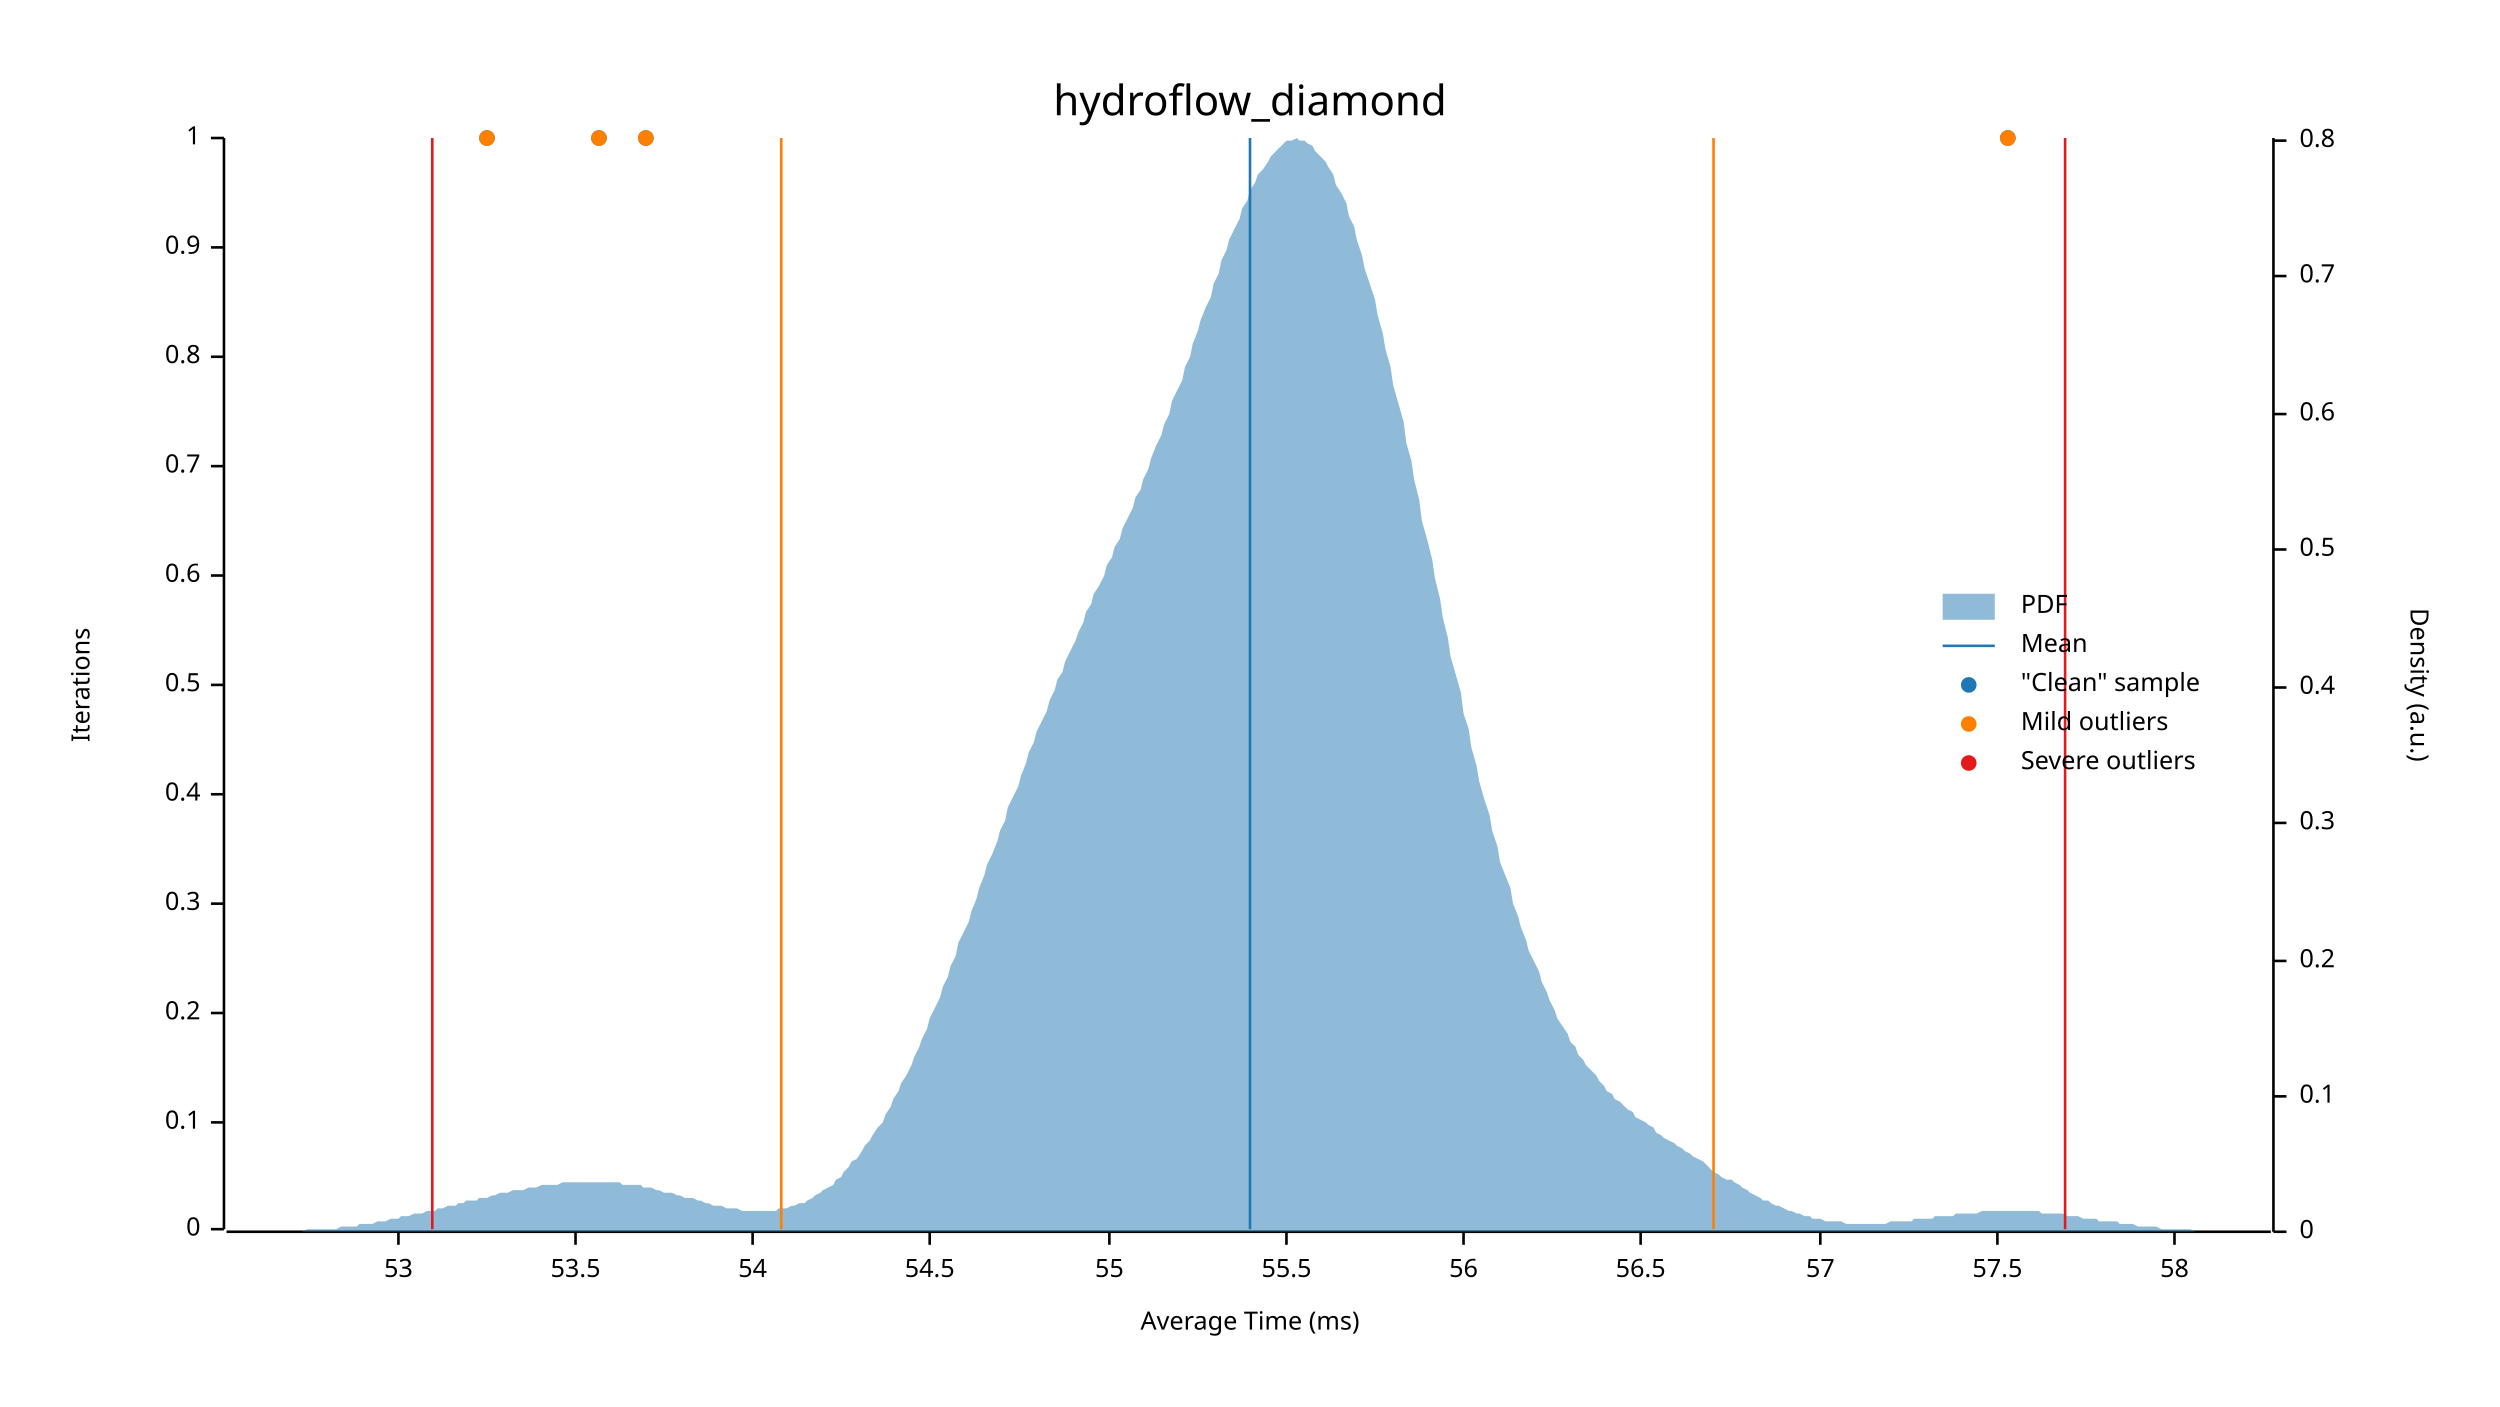
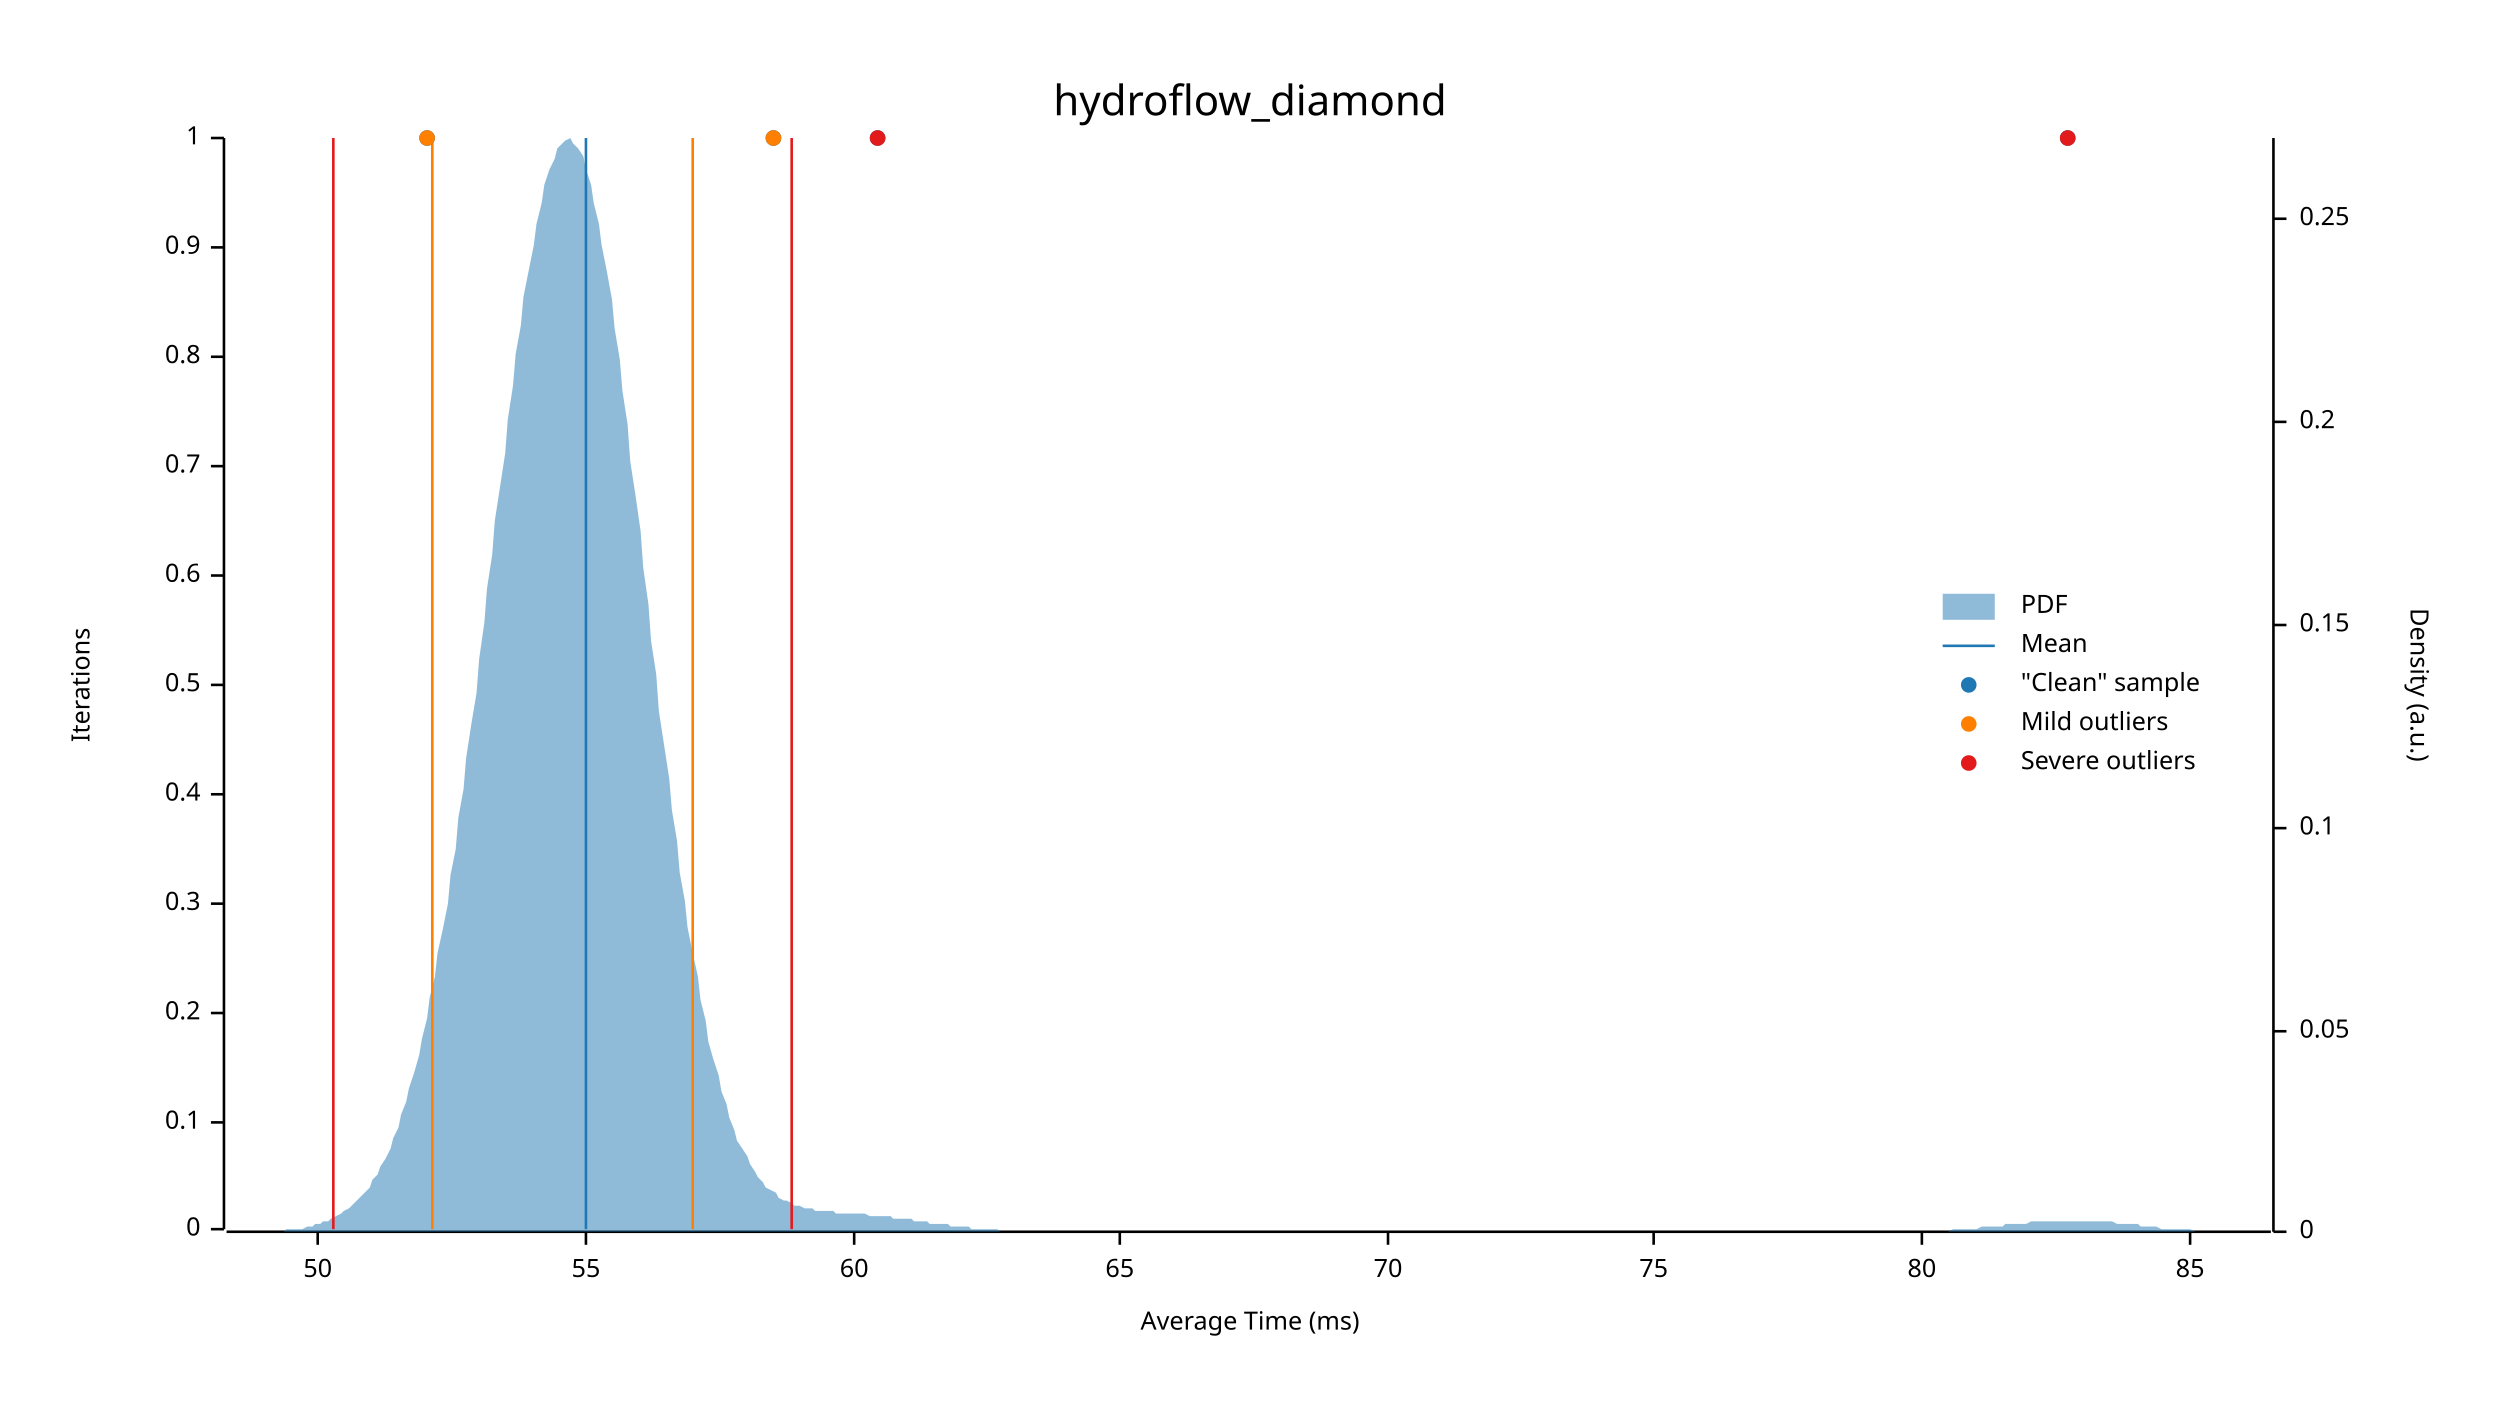
<svg xmlns="http://www.w3.org/2000/svg" width="960" height="540" viewBox="0 0 960 540">
  <text x="480" y="32" dy="0.76em" text-anchor="middle" font-family="sans-serif" font-size="16.129" opacity="1" fill="#000000">
hydroflow_diamond
</text>
  <text x="27" y="263" dy="0.76em" text-anchor="middle" font-family="sans-serif" font-size="9.677" opacity="1" fill="#000000" transform="rotate(270, 27, 263)">
Iterations
</text>
  <text x="480" y="513" dy="-0.5ex" text-anchor="middle" font-family="sans-serif" font-size="9.677" opacity="1" fill="#000000">
Average Time (ms)
</text>
  <polyline fill="none" opacity="1" stroke="#000000" stroke-width="1" points="86,53 86,472 " />
  <text x="77" y="472" dy="0.5ex" text-anchor="end" font-family="sans-serif" font-size="9.677" opacity="1" fill="#000000">
0
</text>
  <polyline fill="none" opacity="1" stroke="#000000" stroke-width="1" points="81,472 86,472 " />
  <text x="77" y="431" dy="0.5ex" text-anchor="end" font-family="sans-serif" font-size="9.677" opacity="1" fill="#000000">
0.1
</text>
  <polyline fill="none" opacity="1" stroke="#000000" stroke-width="1" points="81,431 86,431 " />
  <text x="77" y="389" dy="0.5ex" text-anchor="end" font-family="sans-serif" font-size="9.677" opacity="1" fill="#000000">
0.2
</text>
  <polyline fill="none" opacity="1" stroke="#000000" stroke-width="1" points="81,389 86,389 " />
  <text x="77" y="347" dy="0.5ex" text-anchor="end" font-family="sans-serif" font-size="9.677" opacity="1" fill="#000000">
0.3
</text>
  <polyline fill="none" opacity="1" stroke="#000000" stroke-width="1" points="81,347 86,347 " />
  <text x="77" y="305" dy="0.5ex" text-anchor="end" font-family="sans-serif" font-size="9.677" opacity="1" fill="#000000">
0.4
</text>
  <polyline fill="none" opacity="1" stroke="#000000" stroke-width="1" points="81,305 86,305 " />
  <text x="77" y="263" dy="0.5ex" text-anchor="end" font-family="sans-serif" font-size="9.677" opacity="1" fill="#000000">
0.5
</text>
  <polyline fill="none" opacity="1" stroke="#000000" stroke-width="1" points="81,263 86,263 " />
  <text x="77" y="221" dy="0.5ex" text-anchor="end" font-family="sans-serif" font-size="9.677" opacity="1" fill="#000000">
0.6
</text>
  <polyline fill="none" opacity="1" stroke="#000000" stroke-width="1" points="81,221 86,221 " />
  <text x="77" y="179" dy="0.5ex" text-anchor="end" font-family="sans-serif" font-size="9.677" opacity="1" fill="#000000">
0.7
</text>
  <polyline fill="none" opacity="1" stroke="#000000" stroke-width="1" points="81,179 86,179 " />
  <text x="77" y="137" dy="0.5ex" text-anchor="end" font-family="sans-serif" font-size="9.677" opacity="1" fill="#000000">
0.8
</text>
  <polyline fill="none" opacity="1" stroke="#000000" stroke-width="1" points="81,137 86,137 " />
  <text x="77" y="95" dy="0.5ex" text-anchor="end" font-family="sans-serif" font-size="9.677" opacity="1" fill="#000000">
0.9
</text>
  <polyline fill="none" opacity="1" stroke="#000000" stroke-width="1" points="81,95 86,95 " />
  <text x="77" y="53" dy="0.5ex" text-anchor="end" font-family="sans-serif" font-size="9.677" opacity="1" fill="#000000">
1
</text>
  <polyline fill="none" opacity="1" stroke="#000000" stroke-width="1" points="81,53 86,53 " />
  <polyline fill="none" opacity="1" stroke="#000000" stroke-width="1" points="87,473 872,473 " />
-   <text x="153" y="483" dy="0.76em" text-anchor="middle" font-family="sans-serif" font-size="9.677" opacity="1" fill="#000000">
- 53
+   <text x="122" y="483" dy="0.76em" text-anchor="middle" font-family="sans-serif" font-size="9.677" opacity="1" fill="#000000">
+ 50
</text>
-   <polyline fill="none" opacity="1" stroke="#000000" stroke-width="1" points="153,473 153,478 " />
-   <text x="221" y="483" dy="0.76em" text-anchor="middle" font-family="sans-serif" font-size="9.677" opacity="1" fill="#000000">
- 53.5
- </text>
-   <polyline fill="none" opacity="1" stroke="#000000" stroke-width="1" points="221,473 221,478 " />
-   <text x="289" y="483" dy="0.76em" text-anchor="middle" font-family="sans-serif" font-size="9.677" opacity="1" fill="#000000">
- 54
- </text>
-   <polyline fill="none" opacity="1" stroke="#000000" stroke-width="1" points="289,473 289,478 " />
-   <text x="357" y="483" dy="0.76em" text-anchor="middle" font-family="sans-serif" font-size="9.677" opacity="1" fill="#000000">
- 54.5
- </text>
-   <polyline fill="none" opacity="1" stroke="#000000" stroke-width="1" points="357,473 357,478 " />
-   <text x="426" y="483" dy="0.76em" text-anchor="middle" font-family="sans-serif" font-size="9.677" opacity="1" fill="#000000">
+   <polyline fill="none" opacity="1" stroke="#000000" stroke-width="1" points="122,473 122,478 " />
+   <text x="225" y="483" dy="0.76em" text-anchor="middle" font-family="sans-serif" font-size="9.677" opacity="1" fill="#000000">
55
</text>
-   <polyline fill="none" opacity="1" stroke="#000000" stroke-width="1" points="426,473 426,478 " />
-   <text x="494" y="483" dy="0.76em" text-anchor="middle" font-family="sans-serif" font-size="9.677" opacity="1" fill="#000000">
- 55.5
+   <polyline fill="none" opacity="1" stroke="#000000" stroke-width="1" points="225,473 225,478 " />
+   <text x="328" y="483" dy="0.76em" text-anchor="middle" font-family="sans-serif" font-size="9.677" opacity="1" fill="#000000">
+ 60
</text>
-   <polyline fill="none" opacity="1" stroke="#000000" stroke-width="1" points="494,473 494,478 " />
-   <text x="562" y="483" dy="0.76em" text-anchor="middle" font-family="sans-serif" font-size="9.677" opacity="1" fill="#000000">
- 56
+   <polyline fill="none" opacity="1" stroke="#000000" stroke-width="1" points="328,473 328,478 " />
+   <text x="430" y="483" dy="0.76em" text-anchor="middle" font-family="sans-serif" font-size="9.677" opacity="1" fill="#000000">
+ 65
</text>
-   <polyline fill="none" opacity="1" stroke="#000000" stroke-width="1" points="562,473 562,478 " />
-   <text x="630" y="483" dy="0.76em" text-anchor="middle" font-family="sans-serif" font-size="9.677" opacity="1" fill="#000000">
- 56.5
+   <polyline fill="none" opacity="1" stroke="#000000" stroke-width="1" points="430,473 430,478 " />
+   <text x="533" y="483" dy="0.76em" text-anchor="middle" font-family="sans-serif" font-size="9.677" opacity="1" fill="#000000">
+ 70
</text>
-   <polyline fill="none" opacity="1" stroke="#000000" stroke-width="1" points="630,473 630,478 " />
-   <text x="699" y="483" dy="0.76em" text-anchor="middle" font-family="sans-serif" font-size="9.677" opacity="1" fill="#000000">
- 57
+   <polyline fill="none" opacity="1" stroke="#000000" stroke-width="1" points="533,473 533,478 " />
+   <text x="635" y="483" dy="0.76em" text-anchor="middle" font-family="sans-serif" font-size="9.677" opacity="1" fill="#000000">
+ 75
</text>
-   <polyline fill="none" opacity="1" stroke="#000000" stroke-width="1" points="699,473 699,478 " />
-   <text x="767" y="483" dy="0.76em" text-anchor="middle" font-family="sans-serif" font-size="9.677" opacity="1" fill="#000000">
- 57.5
+   <polyline fill="none" opacity="1" stroke="#000000" stroke-width="1" points="635,473 635,478 " />
+   <text x="738" y="483" dy="0.76em" text-anchor="middle" font-family="sans-serif" font-size="9.677" opacity="1" fill="#000000">
+ 80
</text>
-   <polyline fill="none" opacity="1" stroke="#000000" stroke-width="1" points="767,473 767,478 " />
-   <text x="835" y="483" dy="0.76em" text-anchor="middle" font-family="sans-serif" font-size="9.677" opacity="1" fill="#000000">
- 58
+   <polyline fill="none" opacity="1" stroke="#000000" stroke-width="1" points="738,473 738,478 " />
+   <text x="841" y="483" dy="0.76em" text-anchor="middle" font-family="sans-serif" font-size="9.677" opacity="1" fill="#000000">
+ 85
</text>
-   <polyline fill="none" opacity="1" stroke="#000000" stroke-width="1" points="835,473 835,478 " />
+   <polyline fill="none" opacity="1" stroke="#000000" stroke-width="1" points="841,473 841,478 " />
  <text x="933" y="263" dy="0.76em" text-anchor="middle" font-family="sans-serif" font-size="9.677" opacity="1" fill="#000000" transform="rotate(90, 933, 263)">
Density (a.u.)
</text>
  <polyline fill="none" opacity="1" stroke="#000000" stroke-width="1" points="873,53 873,473 " />
  <text x="883" y="473" dy="0.5ex" text-anchor="start" font-family="sans-serif" font-size="9.677" opacity="1" fill="#000000">
0
</text>
  <polyline fill="none" opacity="1" stroke="#000000" stroke-width="1" points="873,473 878,473 " />
-   <text x="883" y="421" dy="0.5ex" text-anchor="start" font-family="sans-serif" font-size="9.677" opacity="1" fill="#000000">
+   <text x="883" y="396" dy="0.5ex" text-anchor="start" font-family="sans-serif" font-size="9.677" opacity="1" fill="#000000">
+ 0.05
+ </text>
+   <polyline fill="none" opacity="1" stroke="#000000" stroke-width="1" points="873,396 878,396 " />
+   <text x="883" y="318" dy="0.5ex" text-anchor="start" font-family="sans-serif" font-size="9.677" opacity="1" fill="#000000">
0.1
</text>
-   <polyline fill="none" opacity="1" stroke="#000000" stroke-width="1" points="873,421 878,421 " />
-   <text x="883" y="369" dy="0.5ex" text-anchor="start" font-family="sans-serif" font-size="9.677" opacity="1" fill="#000000">
+   <polyline fill="none" opacity="1" stroke="#000000" stroke-width="1" points="873,318 878,318 " />
+   <text x="883" y="240" dy="0.5ex" text-anchor="start" font-family="sans-serif" font-size="9.677" opacity="1" fill="#000000">
+ 0.15
+ </text>
+   <polyline fill="none" opacity="1" stroke="#000000" stroke-width="1" points="873,240 878,240 " />
+   <text x="883" y="162" dy="0.5ex" text-anchor="start" font-family="sans-serif" font-size="9.677" opacity="1" fill="#000000">
0.2
</text>
-   <polyline fill="none" opacity="1" stroke="#000000" stroke-width="1" points="873,369 878,369 " />
-   <text x="883" y="316" dy="0.5ex" text-anchor="start" font-family="sans-serif" font-size="9.677" opacity="1" fill="#000000">
- 0.3
+   <polyline fill="none" opacity="1" stroke="#000000" stroke-width="1" points="873,162 878,162 " />
+   <text x="883" y="84" dy="0.5ex" text-anchor="start" font-family="sans-serif" font-size="9.677" opacity="1" fill="#000000">
+ 0.25
</text>
-   <polyline fill="none" opacity="1" stroke="#000000" stroke-width="1" points="873,316 878,316 " />
-   <text x="883" y="264" dy="0.5ex" text-anchor="start" font-family="sans-serif" font-size="9.677" opacity="1" fill="#000000">
- 0.4
- </text>
-   <polyline fill="none" opacity="1" stroke="#000000" stroke-width="1" points="873,264 878,264 " />
-   <text x="883" y="211" dy="0.5ex" text-anchor="start" font-family="sans-serif" font-size="9.677" opacity="1" fill="#000000">
- 0.5
- </text>
-   <polyline fill="none" opacity="1" stroke="#000000" stroke-width="1" points="873,211 878,211 " />
-   <text x="883" y="159" dy="0.5ex" text-anchor="start" font-family="sans-serif" font-size="9.677" opacity="1" fill="#000000">
- 0.6
- </text>
-   <polyline fill="none" opacity="1" stroke="#000000" stroke-width="1" points="873,159 878,159 " />
-   <text x="883" y="106" dy="0.5ex" text-anchor="start" font-family="sans-serif" font-size="9.677" opacity="1" fill="#000000">
- 0.7
- </text>
-   <polyline fill="none" opacity="1" stroke="#000000" stroke-width="1" points="873,106 878,106 " />
-   <text x="883" y="54" dy="0.5ex" text-anchor="start" font-family="sans-serif" font-size="9.677" opacity="1" fill="#000000">
- 0.8
- </text>
-   <polyline fill="none" opacity="1" stroke="#000000" stroke-width="1" points="873,54 878,54 " />
-   <polygon opacity="0.5" fill="#1F78B4" points="87,473 88,473 90,473 91,473 93,473 94,473 96,473 98,473 99,473 101,473 102,473 104,473 105,473 107,473 109,473 110,473 112,473 113,473 115,473 116,473 118,472 120,472 121,472 123,472 124,472 126,472 127,472 129,472 131,471 132,471 134,471 135,471 137,471 138,470 140,470 142,470 143,470 145,469 146,469 148,469 150,468 151,468 153,468 154,467 156,467 157,467 159,466 161,466 162,466 164,465 165,465 167,465 168,464 170,464 172,463 173,463 175,463 176,462 178,462 179,461 181,461 183,461 184,460 186,460 187,460 189,459 190,459 192,458 194,458 195,458 197,457 198,457 200,457 201,457 203,456 205,456 206,456 208,455 209,455 211,455 213,455 214,455 216,454 217,454 219,454 220,454 222,454 224,454 225,454 227,454 228,454 230,454 231,454 233,454 235,454 236,454 238,454 239,455 241,455 242,455 244,455 246,455 247,456 249,456 250,456 252,457 253,457 255,458 257,458 258,458 260,459 261,459 263,460 264,460 266,460 268,461 269,461 271,462 272,462 274,463 276,463 277,463 279,464 280,464 282,464 283,464 285,465 287,465 288,465 290,465 291,465 293,465 294,465 296,465 298,465 299,464 301,464 302,464 304,463 305,463 307,462 309,462 310,461 312,460 313,459 315,458 316,457 318,456 320,455 321,453 323,452 324,450 326,448 327,446 329,445 331,442 332,440 334,438 335,436 337,433 339,431 340,428 342,425 343,422 345,419 346,416 348,413 350,409 351,406 353,402 354,399 356,395 357,391 359,387 361,383 362,379 364,375 365,371 367,367 368,362 370,358 372,354 373,350 375,345 376,341 378,336 379,332 381,328 383,323 384,319 386,315 387,310 389,306 391,302 392,298 394,293 395,289 397,285 398,281 400,277 402,273 403,269 405,265 406,261 408,258 409,254 411,250 413,246 414,243 416,239 417,235 419,232 420,228 422,225 424,221 425,217 427,214 428,210 430,207 431,203 433,199 435,195 436,191 438,188 439,184 441,180 442,176 444,171 446,167 447,163 449,159 450,154 452,150 454,146 455,141 457,137 458,132 460,127 461,123 463,118 465,114 466,109 468,105 469,100 471,96 472,92 474,88 476,84 477,80 479,77 480,73 482,70 483,67 485,65 487,62 488,60 490,58 491,57 493,55 494,54 496,54 498,53 499,54 501,54 502,55 504,56 505,58 507,60 509,62 510,64 512,67 513,71 515,74 517,78 518,83 520,87 521,92 523,98 524,103 526,109 528,115 529,121 531,128 532,134 534,141 535,148 537,155 539,162 540,170 542,177 543,184 545,192 546,200 548,207 550,215 551,222 553,230 554,237 556,245 557,252 559,259 561,266 562,274 564,280 565,287 567,294 568,300 570,307 572,313 573,319 575,325 576,331 578,336 580,341 581,347 583,352 584,356 586,361 587,365 589,369 591,373 592,377 594,381 595,384 597,388 598,391 600,394 602,397 603,400 605,402 606,405 608,407 609,409 611,411 613,413 614,415 616,417 617,419 619,420 620,422 622,423 624,425 625,426 627,427 628,429 630,430 632,431 633,432 635,433 636,435 638,436 639,437 641,438 643,439 644,440 646,441 647,442 649,443 650,444 652,445 654,446 655,447 657,449 658,450 660,451 661,452 663,453 665,453 666,454 668,455 669,456 671,457 672,458 674,459 676,460 677,461 679,461 680,462 682,463 683,463 685,464 687,465 688,465 690,466 691,466 693,467 695,467 696,468 698,468 699,468 701,469 702,469 704,469 706,469 707,469 709,470 710,470 712,470 713,470 715,470 717,470 718,470 720,470 721,470 723,470 724,470 726,469 728,469 729,469 731,469 732,469 734,469 735,468 737,468 739,468 740,468 742,468 743,467 745,467 746,467 748,467 750,467 751,466 753,466 754,466 756,466 758,466 759,466 761,465 762,465 764,465 765,465 767,465 769,465 770,465 772,465 773,465 775,465 776,465 778,465 780,465 781,465 783,465 784,466 786,466 787,466 789,466 791,466 792,466 794,467 795,467 797,467 798,467 800,468 802,468 803,468 805,468 806,469 808,469 809,469 811,469 813,469 814,470 816,470 817,470 819,470 821,471 822,471 824,471 825,471 827,471 828,471 830,472 832,472 833,472 835,472 836,472 838,472 839,472 841,472 843,473 844,473 846,473 847,473 849,473 850,473 852,473 854,473 855,473 857,473 858,473 860,473 861,473 863,473 865,473 866,473 868,473 869,473 871,473 873,473 873,473 87,473 " />
-   <polyline fill="none" opacity="1" stroke="#1F78B4" stroke-width="1" points="480,472 480,53 " />
-   <polyline fill="none" opacity="1" stroke="#FF7F00" stroke-width="1" points="300,472 300,53 " />
-   <polyline fill="none" opacity="1" stroke="#FF7F00" stroke-width="1" points="658,472 658,53 " />
-   <polyline fill="none" opacity="1" stroke="#E31A1C" stroke-width="1" points="166,472 166,53 " />
-   <polyline fill="none" opacity="1" stroke="#E31A1C" stroke-width="1" points="793,472 793,53 " />
-   <circle cx="771" cy="53" r="3" opacity="1" fill="#1F78B4" stroke="none" stroke-width="1" />
-   <circle cx="187" cy="53" r="3" opacity="1" fill="#1F78B4" stroke="none" stroke-width="1" />
-   <circle cx="248" cy="53" r="3" opacity="1" fill="#1F78B4" stroke="none" stroke-width="1" />
-   <circle cx="230" cy="53" r="3" opacity="1" fill="#1F78B4" stroke="none" stroke-width="1" />
-   <circle cx="771" cy="53" r="3" opacity="1" fill="#FF7F00" stroke="none" stroke-width="1" />
-   <circle cx="187" cy="53" r="3" opacity="1" fill="#FF7F00" stroke="none" stroke-width="1" />
-   <circle cx="248" cy="53" r="3" opacity="1" fill="#FF7F00" stroke="none" stroke-width="1" />
-   <circle cx="230" cy="53" r="3" opacity="1" fill="#FF7F00" stroke="none" stroke-width="1" />
+   <polyline fill="none" opacity="1" stroke="#000000" stroke-width="1" points="873,84 878,84 " />
+   <polygon opacity="0.5" fill="#1F78B4" points="87,473 88,473 90,473 91,473 93,473 94,473 96,473 98,473 99,473 101,473 102,473 104,473 105,473 107,473 109,473 110,472 112,472 113,472 115,472 116,472 118,471 120,471 121,470 123,470 124,469 126,469 127,468 129,467 131,466 132,465 134,464 135,463 137,461 138,460 140,458 142,456 143,453 145,451 146,448 148,445 150,441 151,437 153,433 154,428 156,423 157,418 159,412 161,405 162,399 164,391 165,383 167,375 168,366 170,357 172,347 173,336 175,326 176,314 178,303 179,291 181,278 183,266 184,253 186,239 187,226 189,213 190,200 192,187 194,174 195,161 197,148 198,136 200,125 201,114 203,104 205,94 206,86 208,78 209,71 211,65 213,61 214,57 216,55 217,54 219,53 220,55 222,57 224,60 225,65 227,71 228,78 230,86 231,94 233,104 235,115 236,126 238,138 239,150 241,163 242,177 244,190 246,204 247,218 249,232 250,246 252,259 253,273 255,286 257,299 258,311 260,323 261,335 263,346 264,356 266,366 268,375 269,384 271,392 272,400 274,407 276,413 277,419 279,424 280,429 282,434 283,438 285,441 287,444 288,447 290,450 291,452 293,454 294,456 296,457 298,458 299,460 301,461 302,461 304,462 305,463 307,463 309,464 310,464 312,464 313,465 315,465 316,465 318,465 320,465 321,466 323,466 324,466 326,466 327,466 329,466 331,466 332,466 334,467 335,467 337,467 339,467 340,467 342,467 343,468 345,468 346,468 348,468 350,468 351,469 353,469 354,469 356,469 357,470 359,470 361,470 362,470 364,470 365,471 367,471 368,471 370,471 372,471 373,472 375,472 376,472 378,472 379,472 381,472 383,472 384,473 386,473 387,473 389,473 391,473 392,473 394,473 395,473 397,473 398,473 400,473 402,473 403,473 405,473 406,473 408,473 409,473 411,473 413,473 414,473 416,473 417,473 419,473 420,473 422,473 424,473 425,473 427,473 428,473 430,473 431,473 433,473 435,473 436,473 438,473 439,473 441,473 442,473 444,473 446,473 447,473 449,473 450,473 452,473 454,473 455,473 457,473 458,473 460,473 461,473 463,473 465,473 466,473 468,473 469,473 471,473 472,473 474,473 476,473 477,473 479,473 480,473 482,473 483,473 485,473 487,473 488,473 490,473 491,473 493,473 494,473 496,473 498,473 499,473 501,473 502,473 504,473 505,473 507,473 509,473 510,473 512,473 513,473 515,473 517,473 518,473 520,473 521,473 523,473 524,473 526,473 528,473 529,473 531,473 532,473 534,473 535,473 537,473 539,473 540,473 542,473 543,473 545,473 546,473 548,473 550,473 551,473 553,473 554,473 556,473 557,473 559,473 561,473 562,473 564,473 565,473 567,473 568,473 570,473 572,473 573,473 575,473 576,473 578,473 580,473 581,473 583,473 584,473 586,473 587,473 589,473 591,473 592,473 594,473 595,473 597,473 598,473 600,473 602,473 603,473 605,473 606,473 608,473 609,473 611,473 613,473 614,473 616,473 617,473 619,473 620,473 622,473 624,473 625,473 627,473 628,473 630,473 632,473 633,473 635,473 636,473 638,473 639,473 641,473 643,473 644,473 646,473 647,473 649,473 650,473 652,473 654,473 655,473 657,473 658,473 660,473 661,473 663,473 665,473 666,473 668,473 669,473 671,473 672,473 674,473 676,473 677,473 679,473 680,473 682,473 683,473 685,473 687,473 688,473 690,473 691,473 693,473 695,473 696,473 698,473 699,473 701,473 702,473 704,473 706,473 707,473 709,473 710,473 712,473 713,473 715,473 717,473 718,473 720,473 721,473 723,473 724,473 726,473 728,473 729,473 731,473 732,473 734,473 735,473 737,473 739,473 740,473 742,473 743,473 745,473 746,473 748,473 750,472 751,472 753,472 754,472 756,472 758,472 759,472 761,471 762,471 764,471 765,471 767,471 769,471 770,470 772,470 773,470 775,470 776,470 778,470 780,469 781,469 783,469 784,469 786,469 787,469 789,469 791,469 792,469 794,469 795,469 797,469 798,469 800,469 802,469 803,469 805,469 806,469 808,469 809,469 811,469 813,470 814,470 816,470 817,470 819,470 821,470 822,471 824,471 825,471 827,471 828,471 830,472 832,472 833,472 835,472 836,472 838,472 839,472 841,472 843,473 844,473 846,473 847,473 849,473 850,473 852,473 854,473 855,473 857,473 858,473 860,473 861,473 863,473 865,473 866,473 868,473 869,473 871,473 873,473 873,473 87,473 " />
+   <polyline fill="none" opacity="1" stroke="#1F78B4" stroke-width="1" points="225,472 225,53 " />
+   <polyline fill="none" opacity="1" stroke="#FF7F00" stroke-width="1" points="166,472 166,53 " />
+   <polyline fill="none" opacity="1" stroke="#FF7F00" stroke-width="1" points="266,472 266,53 " />
+   <polyline fill="none" opacity="1" stroke="#E31A1C" stroke-width="1" points="128,472 128,53 " />
+   <polyline fill="none" opacity="1" stroke="#E31A1C" stroke-width="1" points="304,472 304,53 " />
+   <circle cx="164" cy="53" r="3" opacity="1" fill="#1F78B4" stroke="none" stroke-width="1" />
+   <circle cx="337" cy="53" r="3" opacity="1" fill="#1F78B4" stroke="none" stroke-width="1" />
+   <circle cx="297" cy="53" r="3" opacity="1" fill="#1F78B4" stroke="none" stroke-width="1" />
+   <circle cx="794" cy="53" r="3" opacity="1" fill="#1F78B4" stroke="none" stroke-width="1" />
+   <circle cx="164" cy="53" r="3" opacity="1" fill="#FF7F00" stroke="none" stroke-width="1" />
+   <circle cx="297" cy="53" r="3" opacity="1" fill="#FF7F00" stroke="none" stroke-width="1" />
+   <circle cx="337" cy="53" r="3" opacity="1" fill="#E31A1C" stroke="none" stroke-width="1" />
+   <circle cx="794" cy="53" r="3" opacity="1" fill="#E31A1C" stroke="none" stroke-width="1" />
  <text x="776" y="228" dy="0.76em" text-anchor="start" font-family="sans-serif" font-size="9.677" opacity="1" fill="#000000">
PDF
</text>
  <text x="776" y="243" dy="0.76em" text-anchor="start" font-family="sans-serif" font-size="9.677" opacity="1" fill="#000000">
Mean
</text>
  <text x="776" y="258" dy="0.76em" text-anchor="start" font-family="sans-serif" font-size="9.677" opacity="1" fill="#000000">
"Clean" sample
</text>
  <text x="776" y="273" dy="0.76em" text-anchor="start" font-family="sans-serif" font-size="9.677" opacity="1" fill="#000000">
Mild outliers
</text>
  <text x="776" y="288" dy="0.76em" text-anchor="start" font-family="sans-serif" font-size="9.677" opacity="1" fill="#000000">
Severe outliers
</text>
  <rect x="746" y="228" width="20" height="10" opacity="0.5" fill="#1F78B4" stroke="none" />
  <polyline fill="none" opacity="1" stroke="#1F78B4" stroke-width="1" points="746,248 766,248 " />
  <circle cx="756" cy="263" r="3" opacity="1" fill="#1F78B4" stroke="none" stroke-width="1" />
  <circle cx="756" cy="278" r="3" opacity="1" fill="#FF7F00" stroke="none" stroke-width="1" />
  <circle cx="756" cy="293" r="3" opacity="1" fill="#E31A1C" stroke="none" stroke-width="1" />
</svg>
